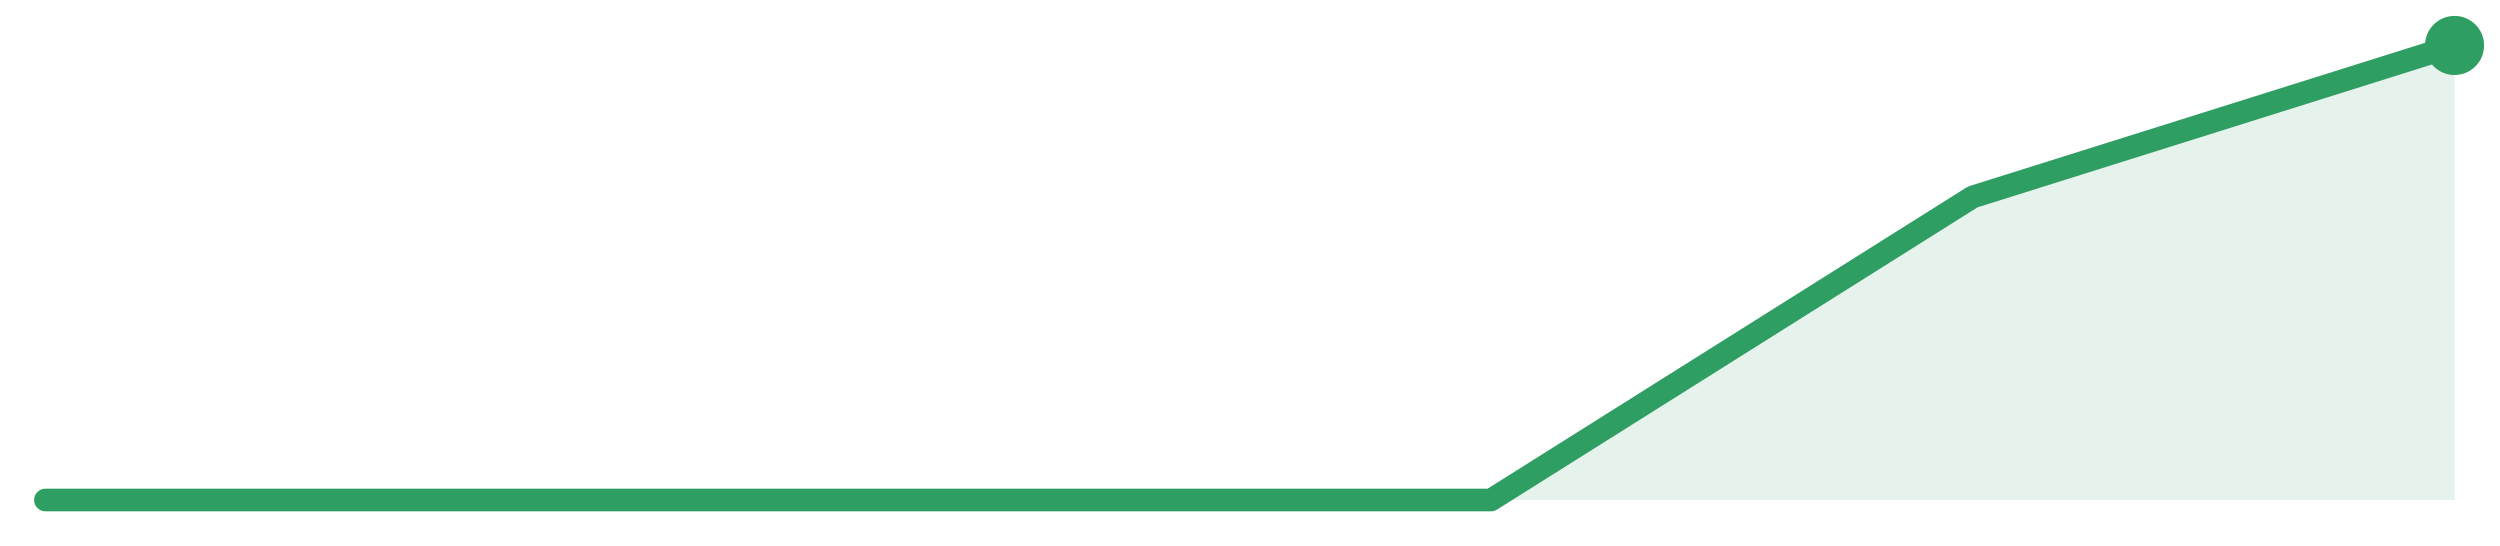
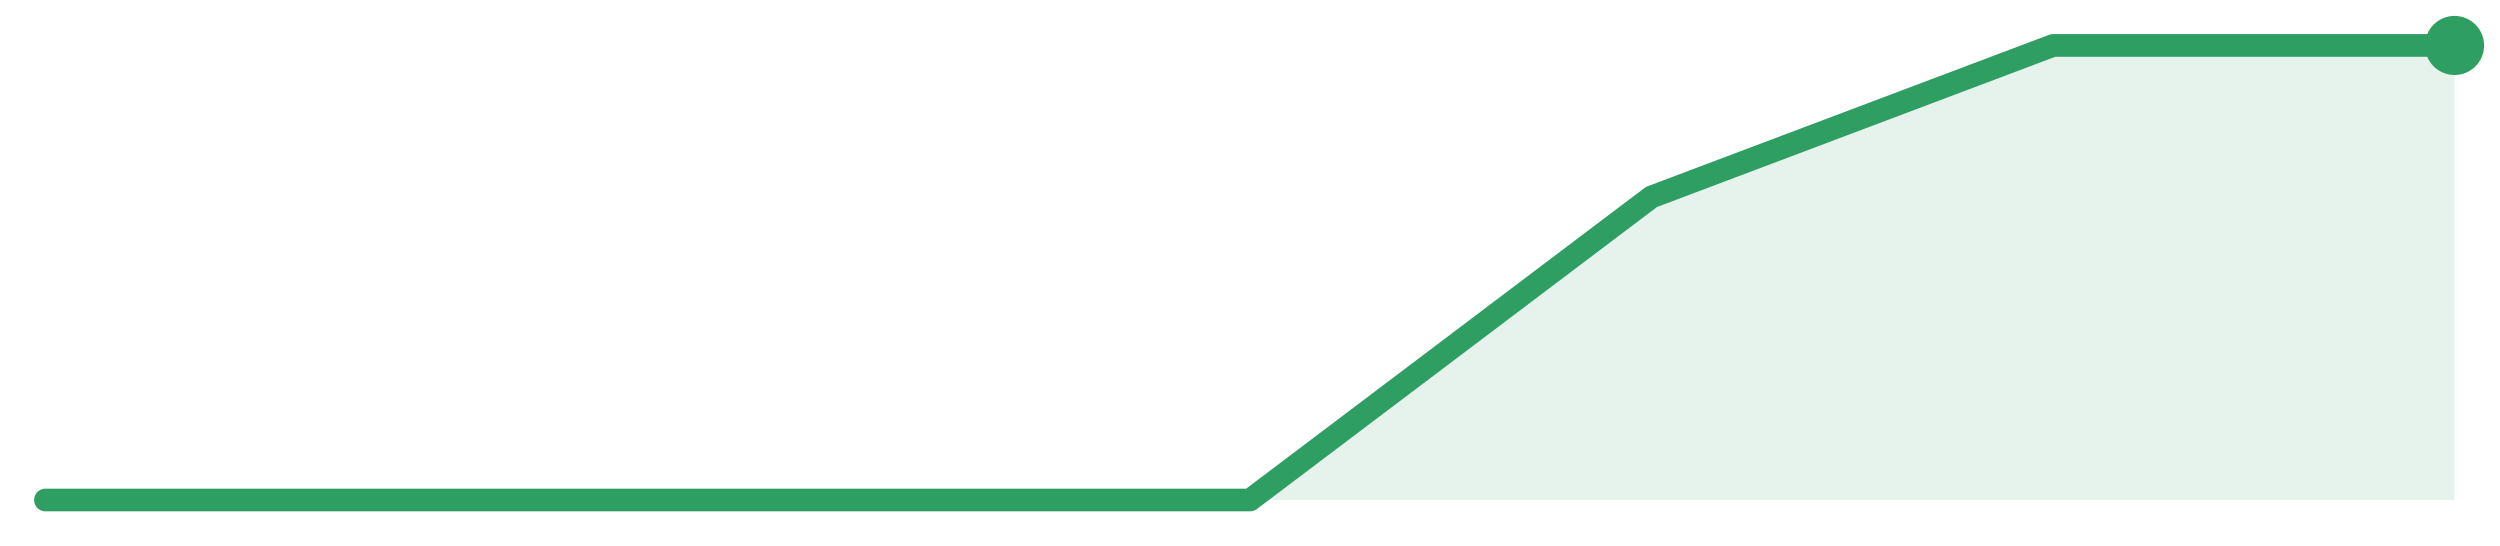
<svg xmlns="http://www.w3.org/2000/svg" width="220" height="48" viewBox="0 0 220 48" role="img" aria-label="trend">
-   <path d="M4.0,44.0 L4.0,44.0 L46.4,44.0 L88.8,44.0 L131.2,44.0 L173.6,17.33 L216.0,4.0 L216.0,44.0 Z" fill="#2f9e631f" />
-   <path d="M4.0,44.0 L46.4,44.0 L88.8,44.0 L131.2,44.0 L173.6,17.33 L216.0,4.0" fill="none" stroke="#2f9e63" stroke-width="2" stroke-linejoin="round" stroke-linecap="round" />
+   <path d="M4.0,44.0 L4.0,44.0 L39.33,44.0 L74.67,44.0 L110.0,44.0 L145.33,17.33 L180.67,4.0 L216.0,4.0 L216.0,44.0 Z" fill="#2f9e631f" />
+   <path d="M4.0,44.0 L39.33,44.0 L74.67,44.0 L110.0,44.0 L145.33,17.33 L180.67,4.0 L216.0,4.0" fill="none" stroke="#2f9e63" stroke-width="2" stroke-linejoin="round" stroke-linecap="round" />
  <circle cx="216.0" cy="4.0" r="2.6" fill="#2f9e63" />
</svg>
